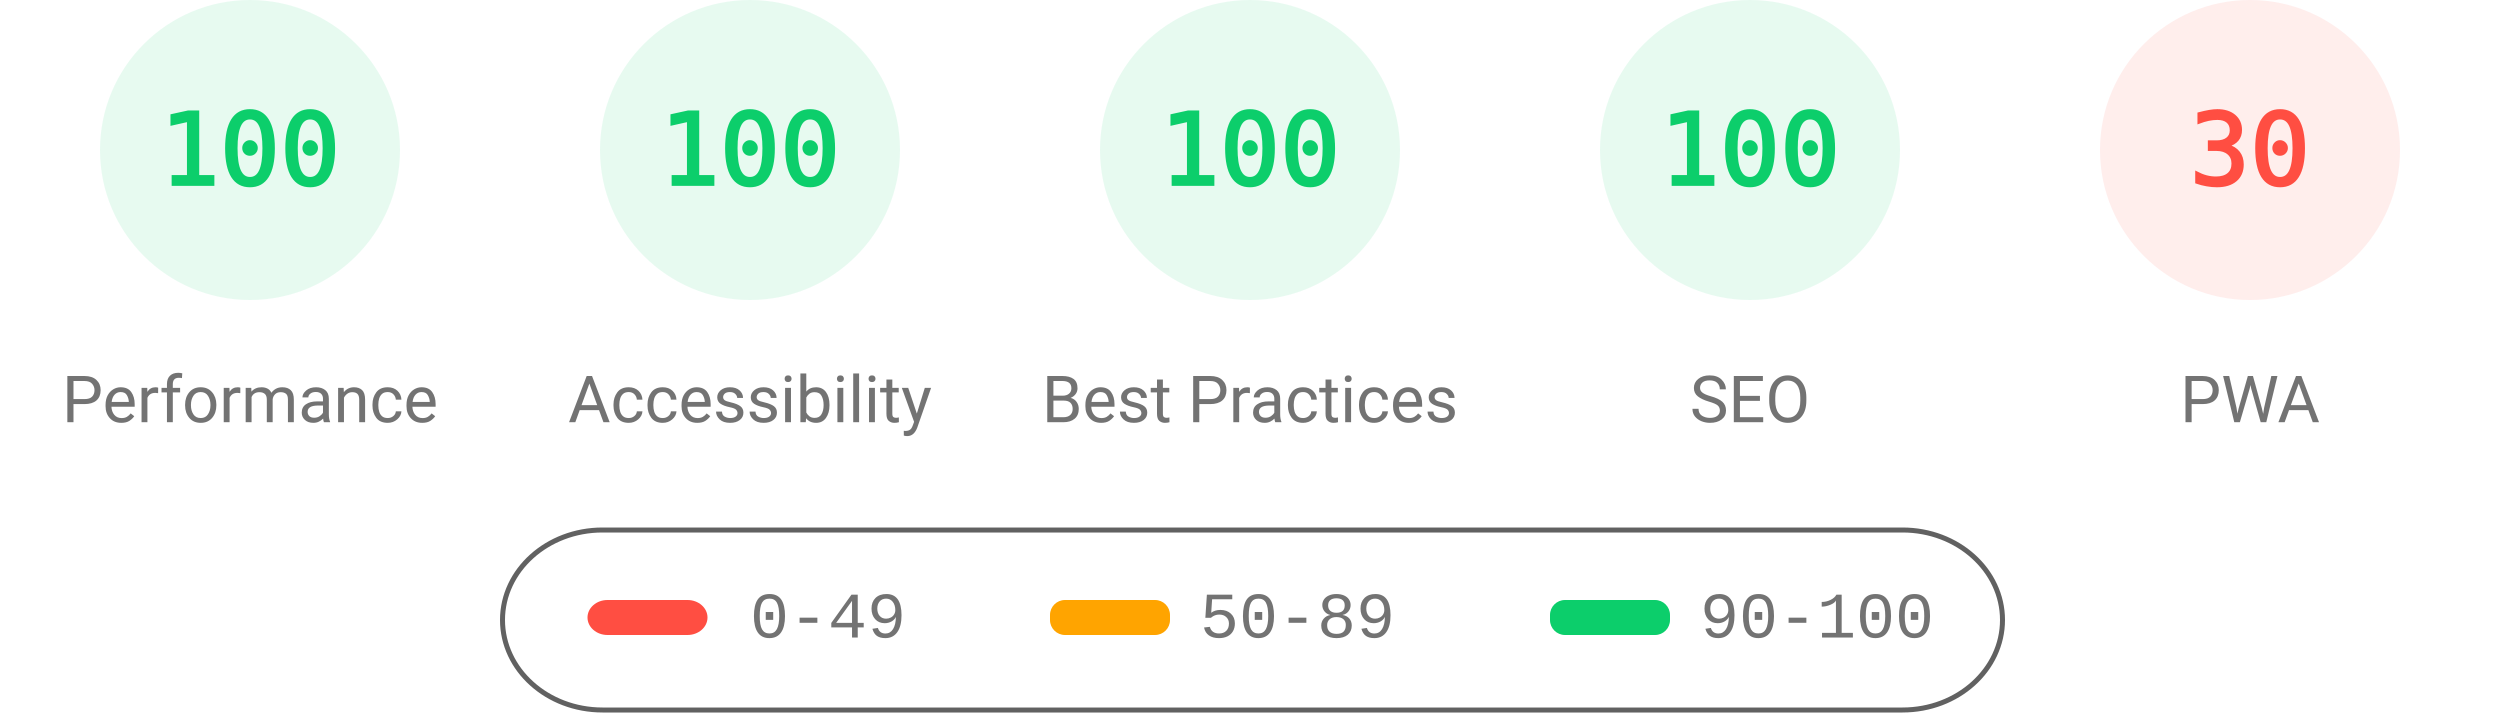
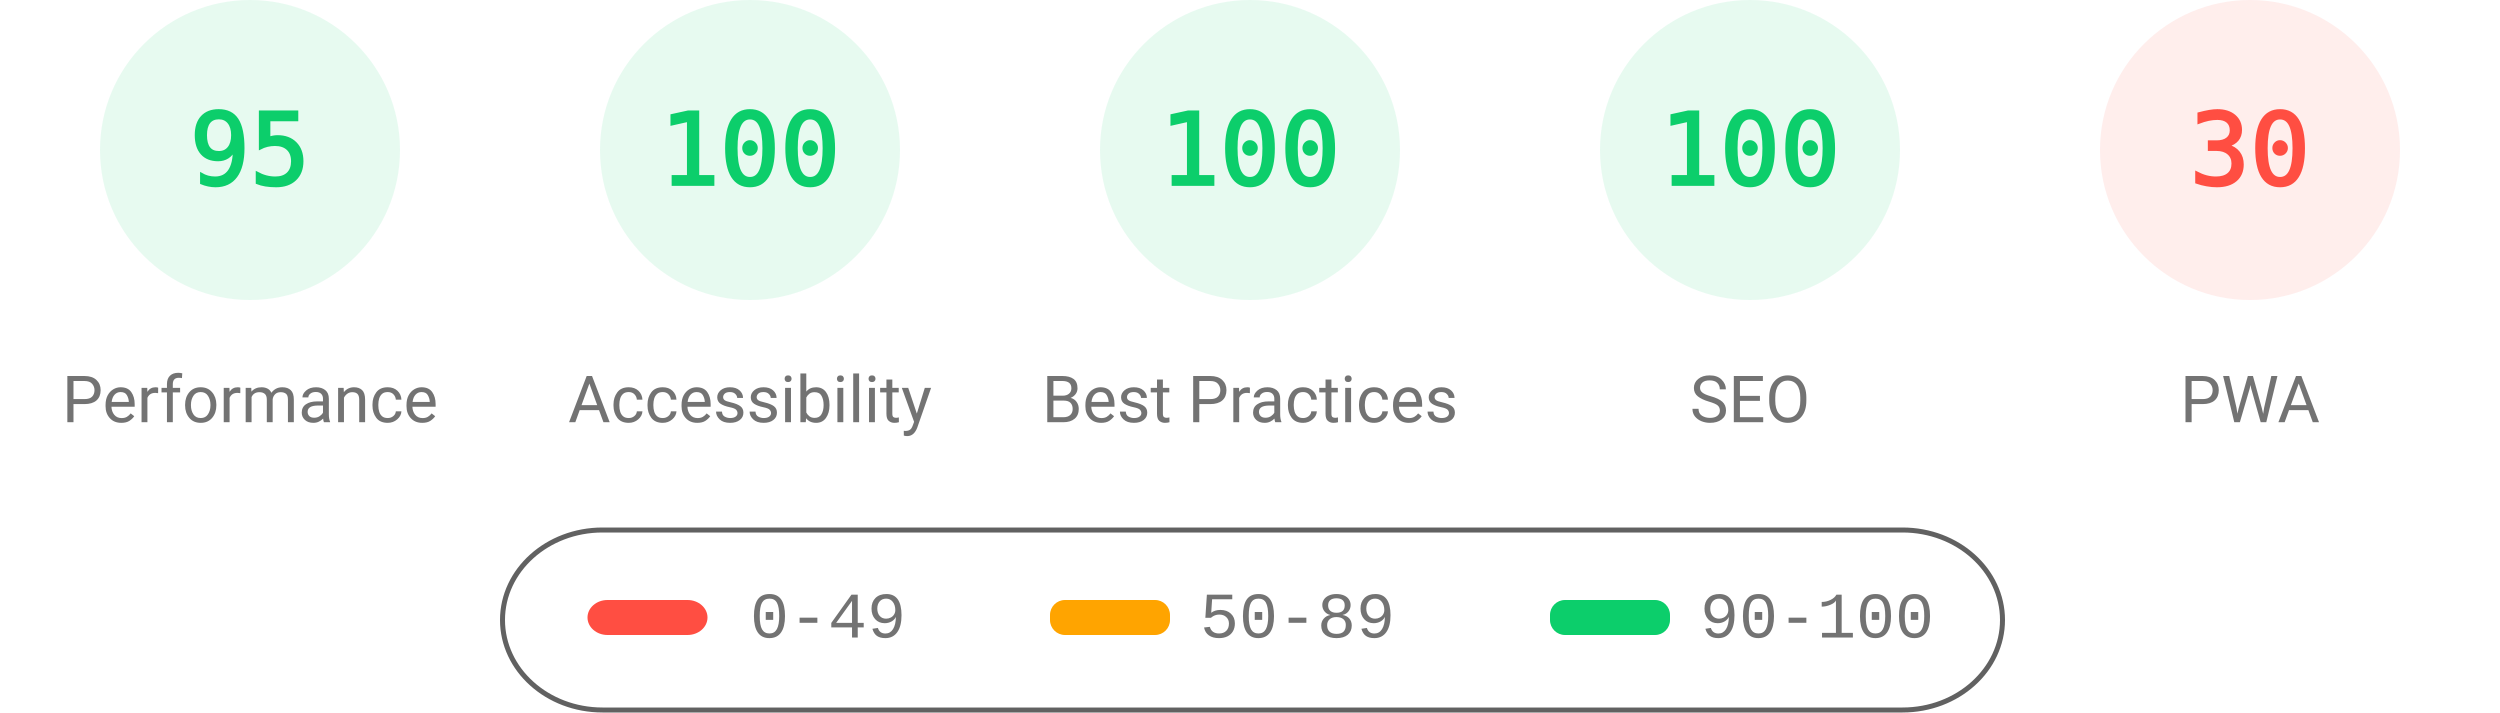
<svg xmlns="http://www.w3.org/2000/svg" fill="none" width="1000" height="285">
  <style>.gauge-base{opacity:.1}.gauge-arc{fill:none;animation-delay:250ms;stroke-linecap:round;transform:rotate(-90deg);transform-origin:100px 60px;animation:load-gauge 1s ease forwards}.guage-text{font-size:40px;font-family:monospace;text-align:center}.guage-red{color:#ff4e42;fill:#ff4e42;stroke:#ff4e42}.guage-orange{color:#ffa400;fill:#ffa400;stroke:#ffa400}.guage-green{color:#0cce6b;fill:#0cce6b;stroke:#0cce6b}.guage-undefined{color:#5c5c5c;fill:#5c5c5c;stroke:#5c5c5c}.guage-title{color:#737373;fill:#737373;stroke:none;font-size:26px;line-height:26px;font-family:Roboto,Halvetica,Arial,sans-serif}@keyframes load-gauge{from{stroke-dasharray:0 352.858}}</style>
  <svg class="guage-div guage-perf guage-green" viewBox="0 0 200 200" width="200" height="200">
    <circle class="gauge-base" r="56" cx="100" cy="60" stroke-width="8" />
-     <circle class="gauge-arc guage-arc-1" r="56" cx="100" cy="60" stroke-width="8" style="stroke-dasharray:351.858,351.858" />
-     <text class="guage-text" x="100" y="60" alignment-baseline="central" dominant-baseline="central" text-anchor="middle">100</text>
+     <circle class="gauge-arc guage-arc-1" r="56" cx="100" cy="60" stroke-width="8" style="stroke-dasharray:334.265,351.858" />
+     <text class="guage-text" x="100" y="60" alignment-baseline="central" dominant-baseline="central" text-anchor="middle">95</text>
    <text class="guage-title" x="100" y="160" alignment-baseline="central" dominant-baseline="central" text-anchor="middle">Performance</text>
  </svg>
  <svg class="guage-div guage-acc guage-green" viewBox="0 0 200 200" width="200" height="200" x="200">
    <circle class="gauge-base" r="56" cx="100" cy="60" stroke-width="8" />
    <circle class="gauge-arc guage-arc-2" r="56" cx="100" cy="60" stroke-width="8" style="stroke-dasharray:351.858,351.858" />
    <text class="guage-text" x="100" y="60" alignment-baseline="central" dominant-baseline="central" text-anchor="middle">100</text>
    <text class="guage-title" x="100" y="160" alignment-baseline="central" dominant-baseline="central" text-anchor="middle">Accessibility</text>
  </svg>
  <svg class="guage-div guage-best guage-green" viewBox="0 0 200 200" width="200" height="200" x="400">
    <circle class="gauge-base" r="56" cx="100" cy="60" stroke-width="8" />
    <circle class="gauge-arc guage-arc-3" r="56" cx="100" cy="60" stroke-width="8" style="stroke-dasharray:351.858,351.858" />
    <text class="guage-text" x="100" y="60" alignment-baseline="central" dominant-baseline="central" text-anchor="middle">100</text>
    <text class="guage-title" x="100" y="160" alignment-baseline="central" dominant-baseline="central" text-anchor="middle">Best Practices</text>
  </svg>
  <svg class="guage-div guage-seo guage-green" viewBox="0 0 200 200" width="200" height="200" x="600">
    <circle class="gauge-base" r="56" cx="100" cy="60" stroke-width="8" />
    <circle class="gauge-arc guage-arc-4" r="56" cx="100" cy="60" stroke-width="8" style="stroke-dasharray:351.858,351.858" />
    <text class="guage-text" x="100" y="60" alignment-baseline="central" dominant-baseline="central" text-anchor="middle">100</text>
    <text class="guage-title" x="100" y="160" alignment-baseline="central" dominant-baseline="central" text-anchor="middle">SEO</text>
  </svg>
  <svg class="guage-div guage-pwa guage-red" viewBox="0 0 200 200" width="200" height="200" x="800">
    <circle class="gauge-base" r="56" cx="100" cy="60" stroke-width="8" />
    <circle class="gauge-arc guage-arc-4" r="56" cx="100" cy="60" stroke-width="8" style="stroke-dasharray:105.557,351.858" />
    <text class="guage-text" x="100" y="60" alignment-baseline="central" dominant-baseline="central" text-anchor="middle">30</text>
    <text class="guage-title" x="100" y="160" alignment-baseline="central" dominant-baseline="central" text-anchor="middle">PWA</text>
  </svg>
  <svg width="604" height="76" x="200" y="210">
    <path fill="none" id="canvas_background" d="M-1-1h604v80H-1z" />
    <rect fill-opacity="0" stroke="#616161" stroke-width="2" rx="40" id="svg_2" height="72" width="600" y="2" x="1" fill="#000" />
    <rect stroke="#000" rx="8" id="svg_3" height="14" width="48" y="30" x="35" stroke-opacity="null" stroke-width="0" fill="#ff4e42" />
    <rect stroke="#000" rx="6" id="svg_4" height="14" width="48" y="30" x="220" stroke-opacity="null" stroke-width="0" fill="#ffa400" />
    <rect stroke="#000" rx="6" id="svg_5" height="14" width="48" y="30" x="420" stroke-opacity="null" stroke-width="0" fill="#0cce6b" />
    <text xml:space="preserve" text-anchor="start" font-family="'Courier New', Courier, monospace" font-size="26" id="svg_6" y="45" x="100" stroke-opacity="null" stroke-width="0" stroke="#000" fill="#737373">0-49</text>
    <text xml:space="preserve" text-anchor="start" font-family="'Courier New', Courier, monospace" font-size="26" id="svg_7" y="45" x="280" stroke-opacity="null" stroke-width="0" stroke="#000" fill="#737373">50-89</text>
    <text xml:space="preserve" text-anchor="start" font-family="'Courier New', Courier, monospace" font-size="26" id="svg_8" y="45" x="480" stroke-opacity="null" stroke-width="0" stroke="#000" fill="#737373">90-100</text>
  </svg>
</svg>
